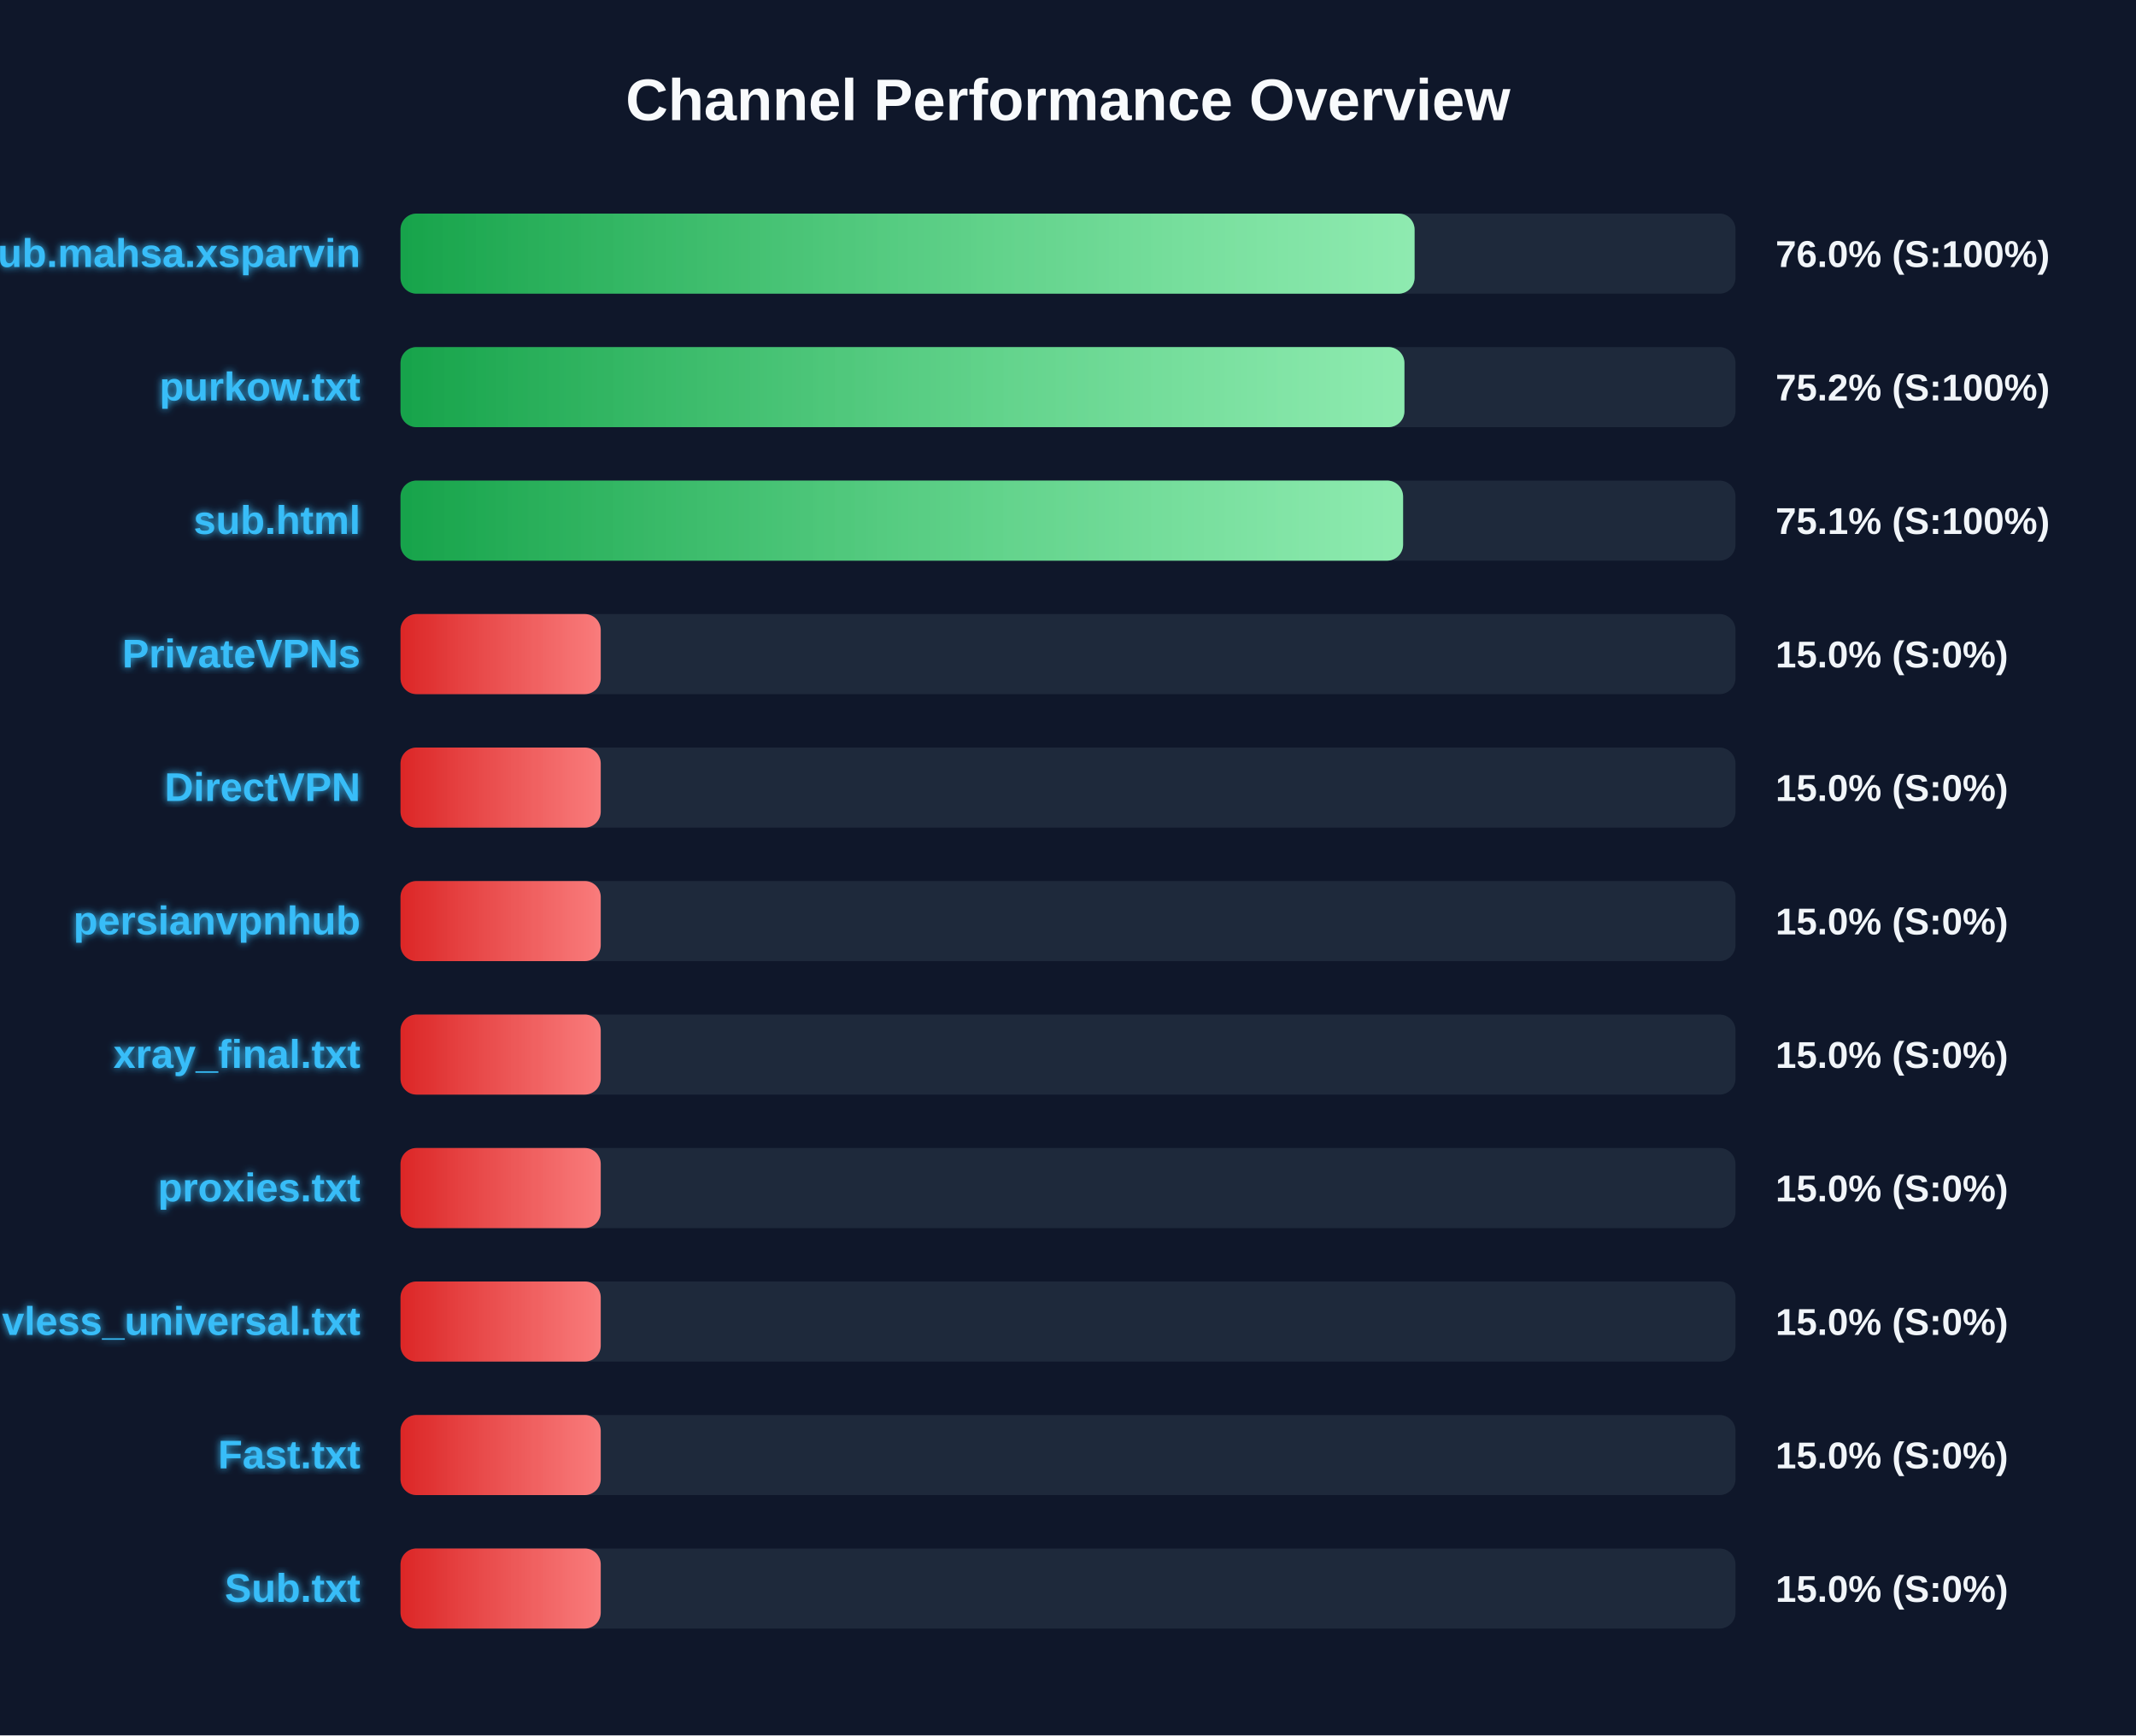
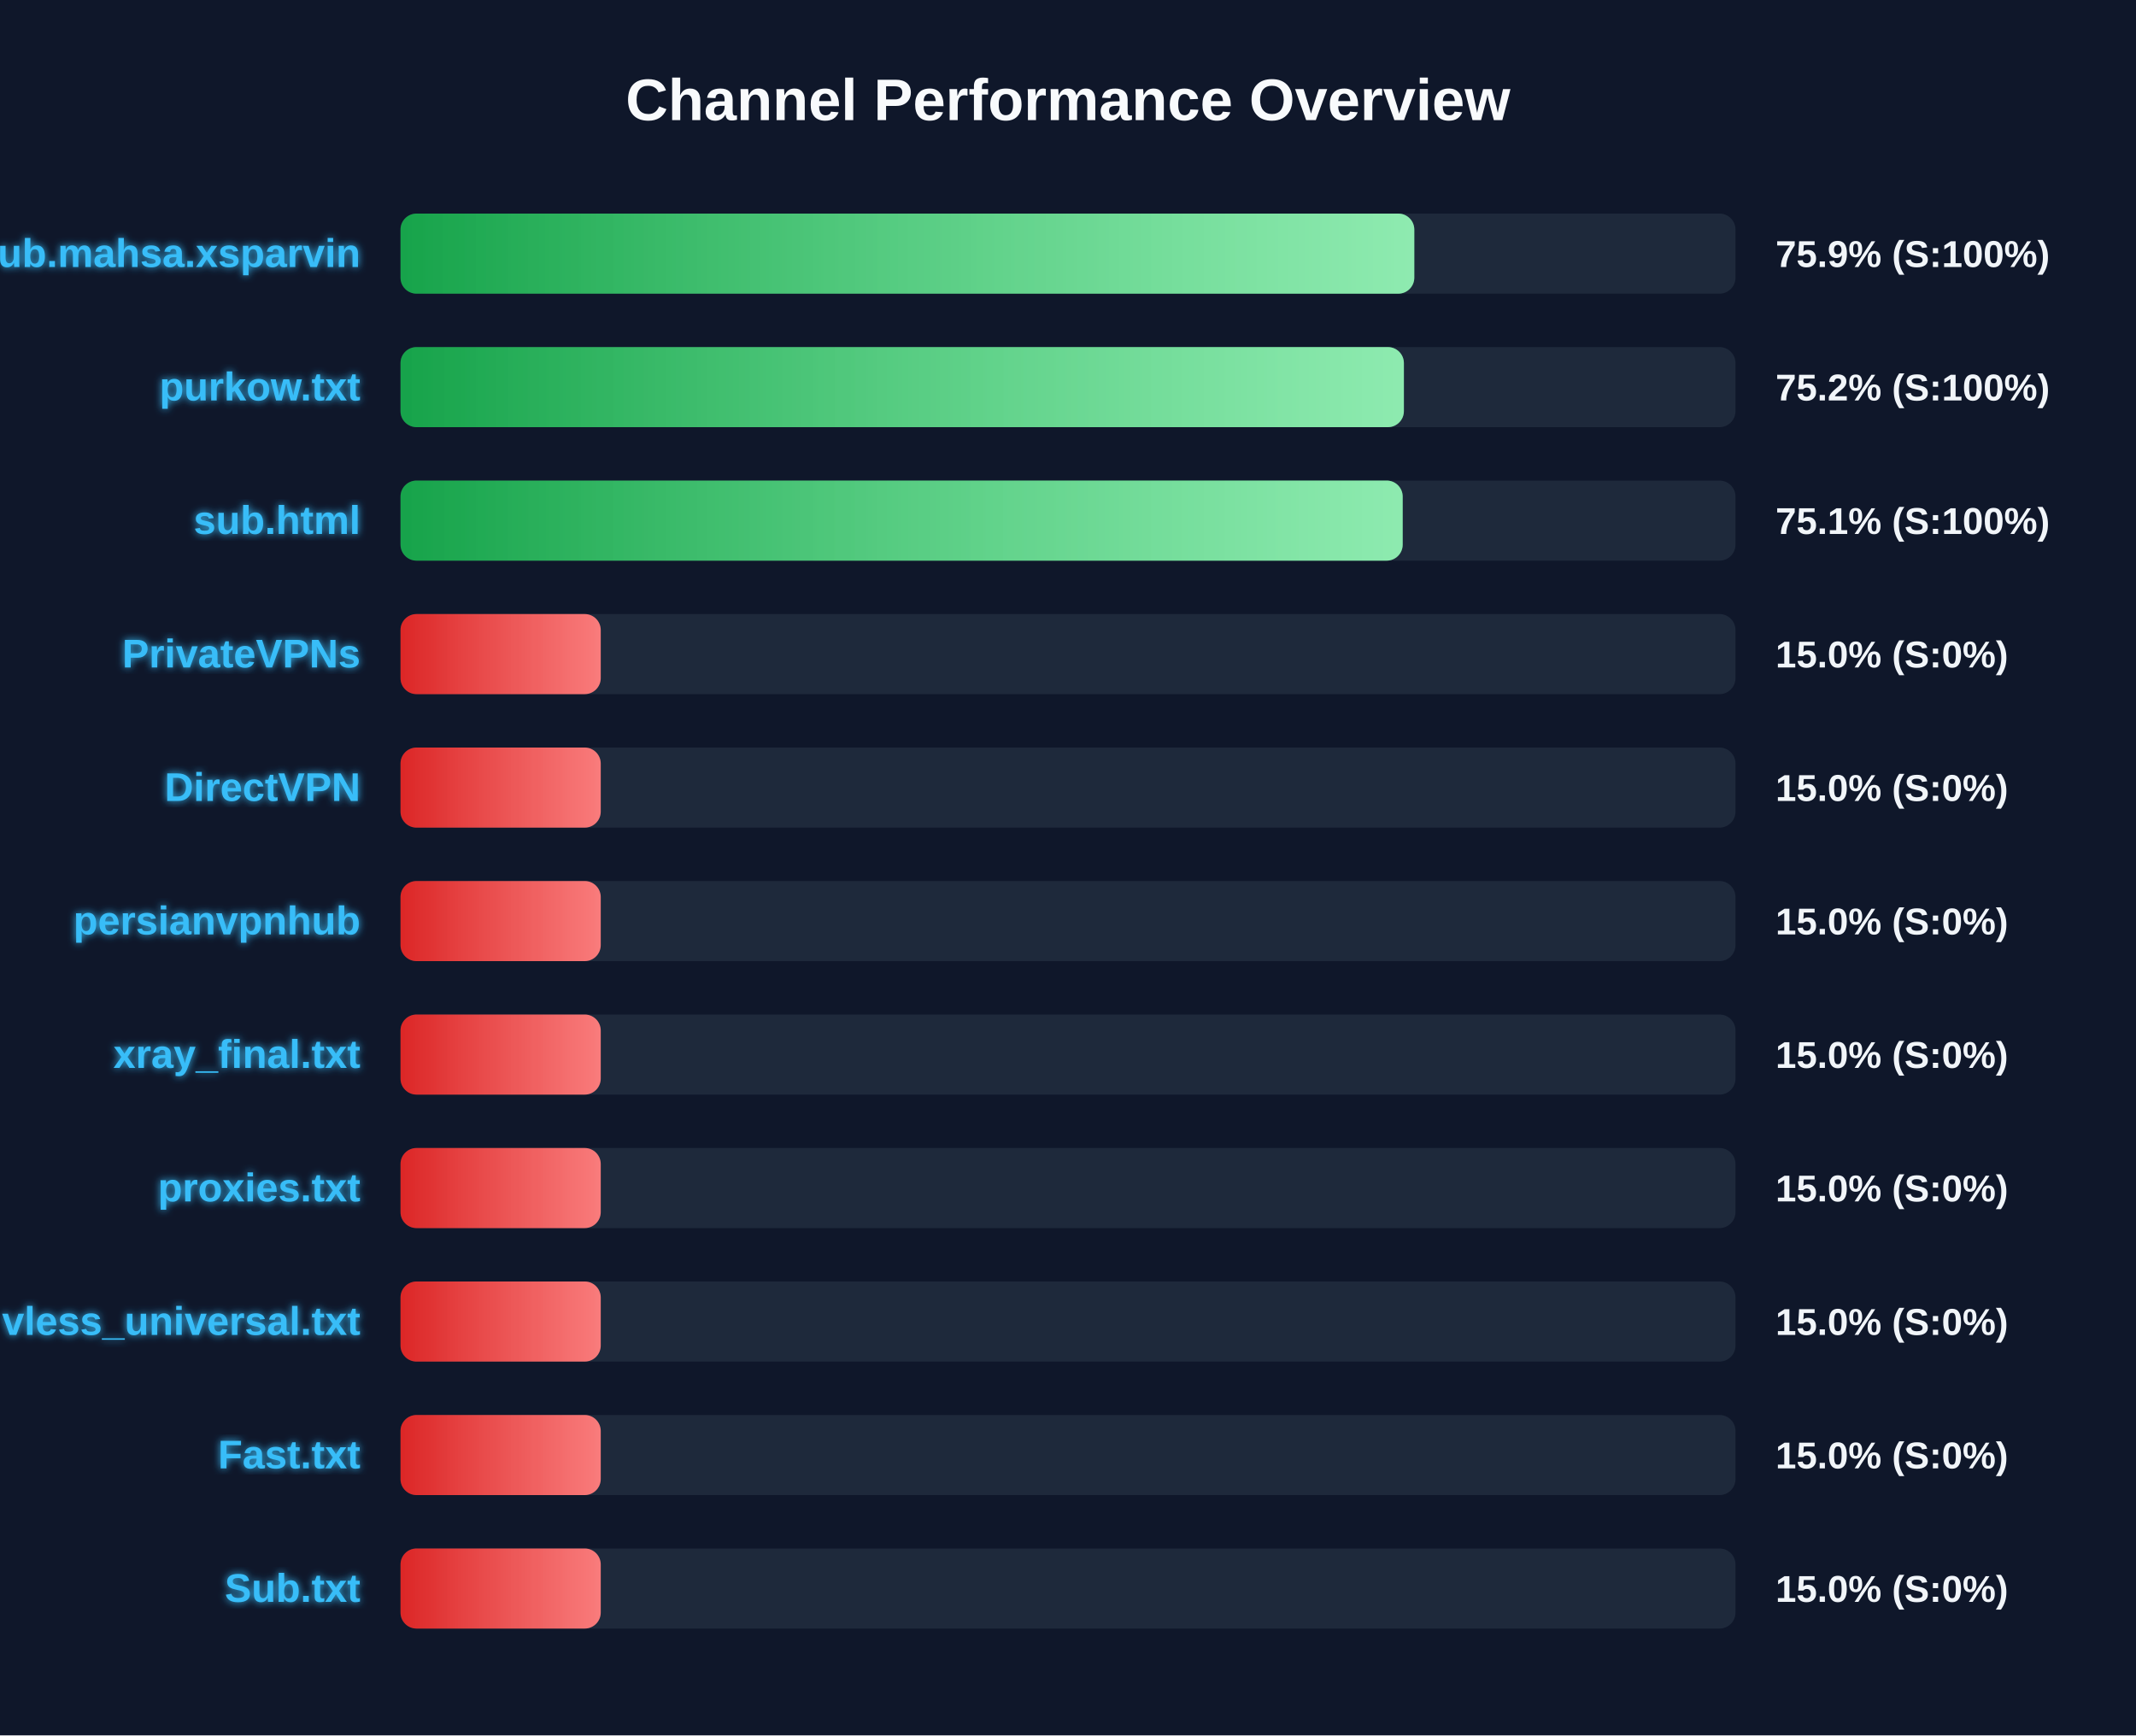
<svg xmlns="http://www.w3.org/2000/svg" width="800" height="650" version="1.1">
  <defs>
    <linearGradient id="grad-green" x1="0%" y1="0%" x2="100%" y2="0%">
      <stop offset="0%" stop-color="#16a34a" />
      <stop offset="100%" stop-color="#4ade80" />
    </linearGradient>
    <linearGradient id="grad-yellow" x1="0%" y1="0%" x2="100%" y2="0%">
      <stop offset="0%" stop-color="#ca8a04" />
      <stop offset="100%" stop-color="#fde047" />
    </linearGradient>
    <linearGradient id="grad-red" x1="0%" y1="0%" x2="100%" y2="0%">
      <stop offset="0%" stop-color="#dc2626" />
      <stop offset="100%" stop-color="#f87171" />
    </linearGradient>
    <linearGradient id="shimmer" x1="0%" y1="0%" x2="100%" y2="0%">
      <stop offset="0%" stop-color="rgba(255,255,255,0)" />
      <stop offset="50%" stop-color="rgba(255,255,255,0.4)" />
      <stop offset="100%" stop-color="rgba(255,255,255,0)" />
    </linearGradient>
    <filter id="glow" x="-20%" y="-20%" width="140%" height="140%">
      <feGaussianBlur stdDeviation="1.5" result="blur" />
      <feComposite in="SourceGraphic" in2="blur" operator="over" />
    </filter>
  </defs>
  <style>
        .bg-rect { fill: #0f172a; }
        .title { font: bold 22px 'Segoe UI', Arial, sans-serif; fill: #f8fafc; }
        .row { font: bold 15px 'Segoe UI', Arial, sans-serif; fill: #38bdf8; filter: url(#glow); }
        .score { font: bold 14px 'Segoe UI', Arial, sans-serif; fill: #f1f5f9; }
        @keyframes shimmer-anim {
            0% { transform: translateX(-100%); }
            100% { transform: translateX(200%); }
        }
        .shimmer-rect {
            animation: shimmer-anim 2.5s infinite linear;
        }
    </style>
  <rect width="100%" height="100%" class="bg-rect" />
  <text x="400" y="45" text-anchor="middle" class="title">Channel Performance Overview</text>
  <rect x="150" y="80" width="500" height="30" fill="#1e293b" rx="6" />
  <clipPath id="clip-0">
-     <rect x="150" y="80" width="379.8" height="30" rx="6" />
+     <rect x="150" y="80" width="379.7" height="30" rx="6" />
  </clipPath>
-   <rect x="150" y="80" width="379.8" height="30" fill="url(#grad-green)" rx="6" />
+   <rect x="150" y="80" width="379.7" height="30" fill="url(#grad-green)" rx="6" />
  <g clip-path="url(#clip-0)">
    <rect x="150" y="80" width="100%" height="30" fill="url(#shimmer)" class="shimmer-rect" />
  </g>
  <text x="135" y="100" text-anchor="end" class="row">Sub.mahsa.xsparvin</text>
-   <text x="665" y="100" text-anchor="start" class="score">76.0% (S:100%)</text>
+   <text x="665" y="100" text-anchor="start" class="score">75.9% (S:100%)</text>
  <rect x="150" y="130" width="500" height="30" fill="#1e293b" rx="6" />
  <clipPath id="clip-1">
-     <rect x="150" y="130" width="376.0" height="30" rx="6" />
+     <rect x="150" y="130" width="375.8" height="30" rx="6" />
  </clipPath>
-   <rect x="150" y="130" width="376.0" height="30" fill="url(#grad-green)" rx="6" />
+   <rect x="150" y="130" width="375.8" height="30" fill="url(#grad-green)" rx="6" />
  <g clip-path="url(#clip-1)">
    <rect x="150" y="130" width="100%" height="30" fill="url(#shimmer)" class="shimmer-rect" />
  </g>
  <text x="135" y="150" text-anchor="end" class="row">purkow.txt</text>
  <text x="665" y="150" text-anchor="start" class="score">75.2% (S:100%)</text>
  <rect x="150" y="180" width="500" height="30" fill="#1e293b" rx="6" />
  <clipPath id="clip-2">
-     <rect x="150" y="180" width="375.5" height="30" rx="6" />
+     <rect x="150" y="180" width="375.35" height="30" rx="6" />
  </clipPath>
-   <rect x="150" y="180" width="375.5" height="30" fill="url(#grad-green)" rx="6" />
+   <rect x="150" y="180" width="375.35" height="30" fill="url(#grad-green)" rx="6" />
  <g clip-path="url(#clip-2)">
    <rect x="150" y="180" width="100%" height="30" fill="url(#shimmer)" class="shimmer-rect" />
  </g>
  <text x="135" y="200" text-anchor="end" class="row">sub.html</text>
  <text x="665" y="200" text-anchor="start" class="score">75.1% (S:100%)</text>
  <rect x="150" y="230" width="500" height="30" fill="#1e293b" rx="6" />
  <clipPath id="clip-3">
    <rect x="150" y="230" width="75.0" height="30" rx="6" />
  </clipPath>
  <rect x="150" y="230" width="75.0" height="30" fill="url(#grad-red)" rx="6" />
  <g clip-path="url(#clip-3)">
    <rect x="150" y="230" width="100%" height="30" fill="url(#shimmer)" class="shimmer-rect" />
  </g>
  <text x="135" y="250" text-anchor="end" class="row">PrivateVPNs</text>
  <text x="665" y="250" text-anchor="start" class="score">15.0% (S:0%)</text>
  <rect x="150" y="280" width="500" height="30" fill="#1e293b" rx="6" />
  <clipPath id="clip-4">
    <rect x="150" y="280" width="75.0" height="30" rx="6" />
  </clipPath>
  <rect x="150" y="280" width="75.0" height="30" fill="url(#grad-red)" rx="6" />
  <g clip-path="url(#clip-4)">
    <rect x="150" y="280" width="100%" height="30" fill="url(#shimmer)" class="shimmer-rect" />
  </g>
  <text x="135" y="300" text-anchor="end" class="row">DirectVPN</text>
  <text x="665" y="300" text-anchor="start" class="score">15.0% (S:0%)</text>
  <rect x="150" y="330" width="500" height="30" fill="#1e293b" rx="6" />
  <clipPath id="clip-5">
    <rect x="150" y="330" width="75.0" height="30" rx="6" />
  </clipPath>
  <rect x="150" y="330" width="75.0" height="30" fill="url(#grad-red)" rx="6" />
  <g clip-path="url(#clip-5)">
    <rect x="150" y="330" width="100%" height="30" fill="url(#shimmer)" class="shimmer-rect" />
  </g>
  <text x="135" y="350" text-anchor="end" class="row">persianvpnhub</text>
  <text x="665" y="350" text-anchor="start" class="score">15.0% (S:0%)</text>
  <rect x="150" y="380" width="500" height="30" fill="#1e293b" rx="6" />
  <clipPath id="clip-6">
    <rect x="150" y="380" width="75.0" height="30" rx="6" />
  </clipPath>
  <rect x="150" y="380" width="75.0" height="30" fill="url(#grad-red)" rx="6" />
  <g clip-path="url(#clip-6)">
    <rect x="150" y="380" width="100%" height="30" fill="url(#shimmer)" class="shimmer-rect" />
  </g>
  <text x="135" y="400" text-anchor="end" class="row">xray_final.txt</text>
  <text x="665" y="400" text-anchor="start" class="score">15.0% (S:0%)</text>
  <rect x="150" y="430" width="500" height="30" fill="#1e293b" rx="6" />
  <clipPath id="clip-7">
    <rect x="150" y="430" width="75.0" height="30" rx="6" />
  </clipPath>
  <rect x="150" y="430" width="75.0" height="30" fill="url(#grad-red)" rx="6" />
  <g clip-path="url(#clip-7)">
    <rect x="150" y="430" width="100%" height="30" fill="url(#shimmer)" class="shimmer-rect" />
  </g>
  <text x="135" y="450" text-anchor="end" class="row">proxies.txt</text>
  <text x="665" y="450" text-anchor="start" class="score">15.0% (S:0%)</text>
  <rect x="150" y="480" width="500" height="30" fill="#1e293b" rx="6" />
  <clipPath id="clip-8">
    <rect x="150" y="480" width="75.0" height="30" rx="6" />
  </clipPath>
  <rect x="150" y="480" width="75.0" height="30" fill="url(#grad-red)" rx="6" />
  <g clip-path="url(#clip-8)">
    <rect x="150" y="480" width="100%" height="30" fill="url(#shimmer)" class="shimmer-rect" />
  </g>
  <text x="135" y="500" text-anchor="end" class="row">vless_universal.txt</text>
  <text x="665" y="500" text-anchor="start" class="score">15.0% (S:0%)</text>
  <rect x="150" y="530" width="500" height="30" fill="#1e293b" rx="6" />
  <clipPath id="clip-9">
    <rect x="150" y="530" width="75.0" height="30" rx="6" />
  </clipPath>
  <rect x="150" y="530" width="75.0" height="30" fill="url(#grad-red)" rx="6" />
  <g clip-path="url(#clip-9)">
    <rect x="150" y="530" width="100%" height="30" fill="url(#shimmer)" class="shimmer-rect" />
  </g>
  <text x="135" y="550" text-anchor="end" class="row">Fast.txt</text>
  <text x="665" y="550" text-anchor="start" class="score">15.0% (S:0%)</text>
  <rect x="150" y="580" width="500" height="30" fill="#1e293b" rx="6" />
  <clipPath id="clip-10">
    <rect x="150" y="580" width="75.0" height="30" rx="6" />
  </clipPath>
  <rect x="150" y="580" width="75.0" height="30" fill="url(#grad-red)" rx="6" />
  <g clip-path="url(#clip-10)">
    <rect x="150" y="580" width="100%" height="30" fill="url(#shimmer)" class="shimmer-rect" />
  </g>
  <text x="135" y="600" text-anchor="end" class="row">Sub.txt</text>
  <text x="665" y="600" text-anchor="start" class="score">15.0% (S:0%)</text>
</svg>
